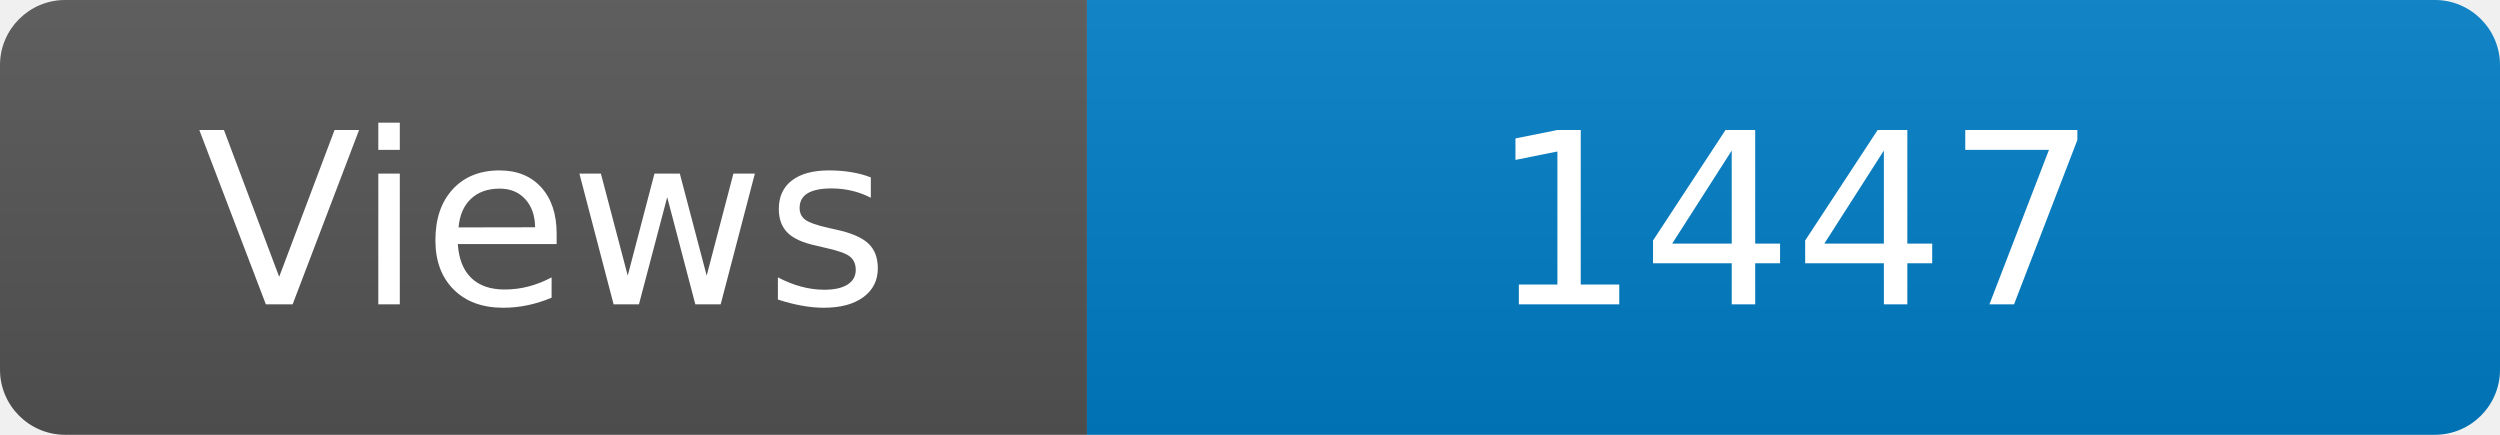
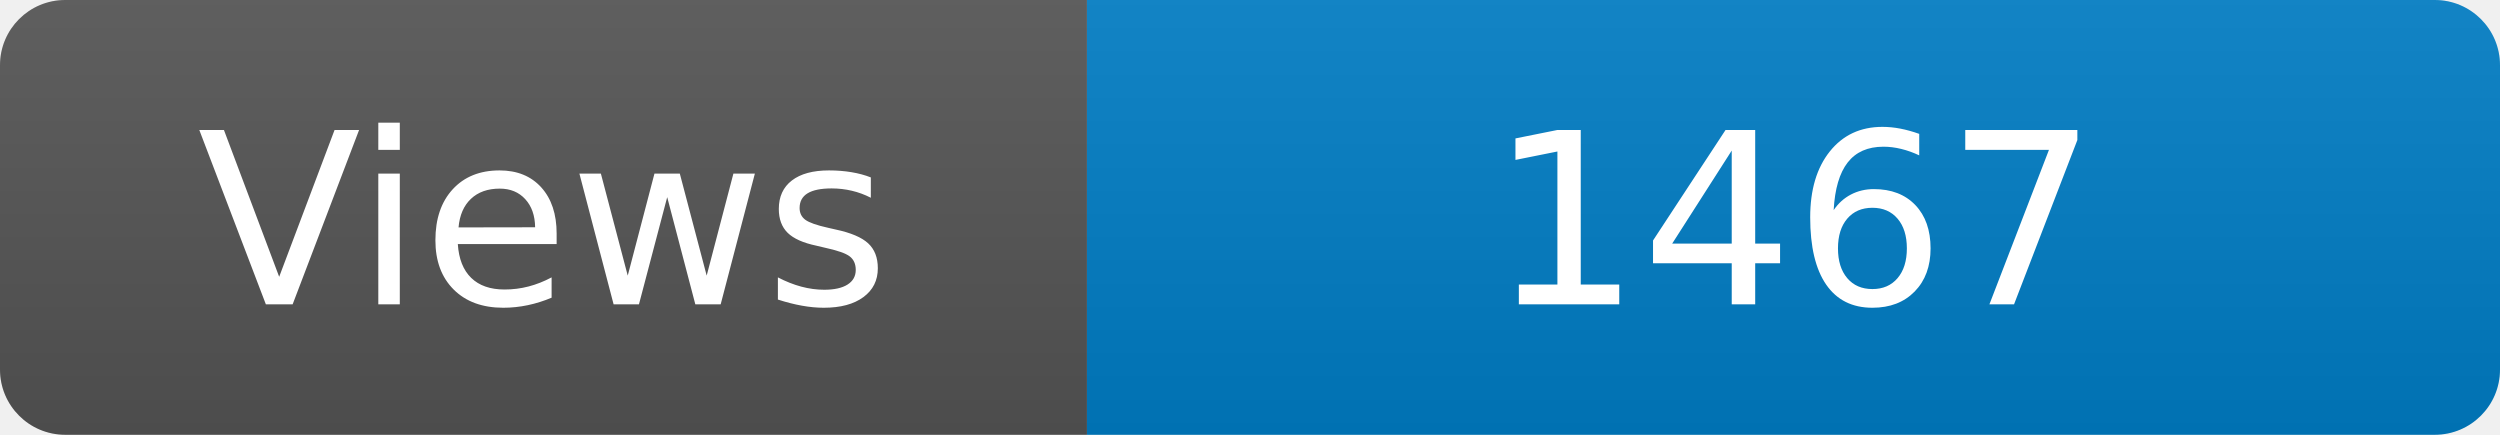
<svg xmlns="http://www.w3.org/2000/svg" width="115" height="20" role="img" aria-label="Maintained?: yes">
  <linearGradient id="s" x2="0" y2="100%">
    <stop offset="0" stop-color="#bbb" stop-opacity=".1" />
    <stop offset="1" stop-opacity=".1" />
  </linearGradient>
  <clipPath id="r">
    <rect width="115" height="20" rx="3" fill="#fff" />
  </clipPath>
  <g clip-path="url(#r)">
    <rect width="50" height="20" fill="#555" />
    <rect x="50" width="160" height="20" fill="#007ec6" />
    <rect width="115" height="20" fill="url(#s)" />
  </g>
  <g fill="#fff" text-anchor="middle" font-family="Verdana,Geneva,DejaVu Sans,sans-serif" font-size="110">
    <text x="250" y="140" transform="scale(.1)" fill="#fff">Views</text>
-     <text x="825" y="140" transform="scale(.1)" fill="#fff">1447</text>
+     <text x="825" y="140" transform="scale(.1)" fill="#fff">1467</text>
  </g>
</svg>
